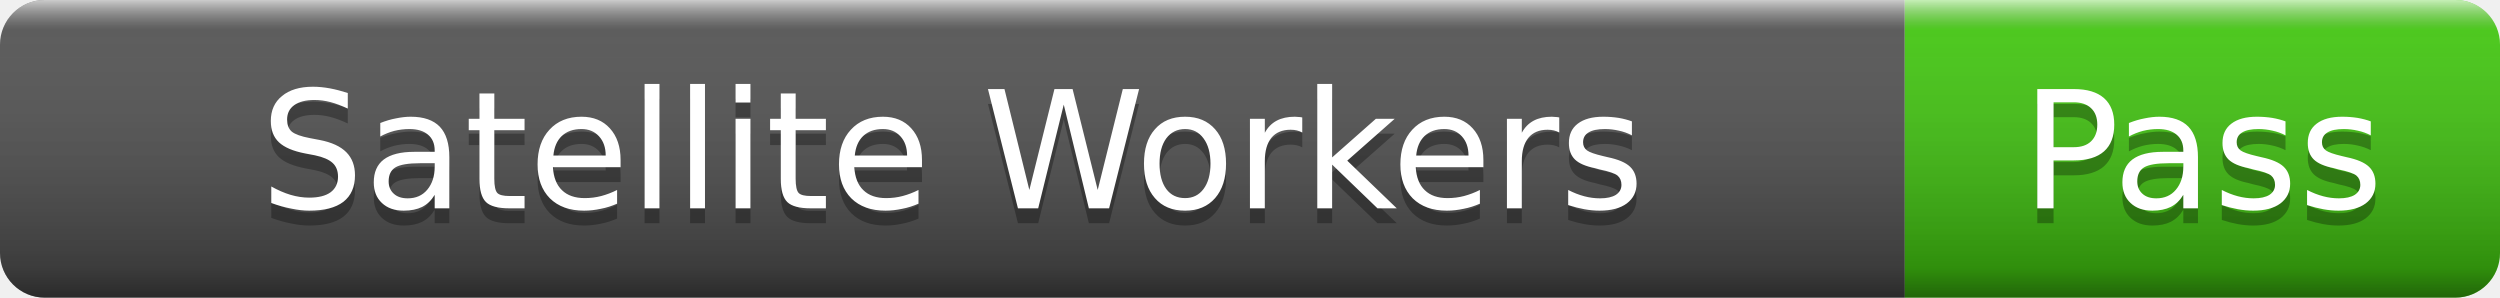
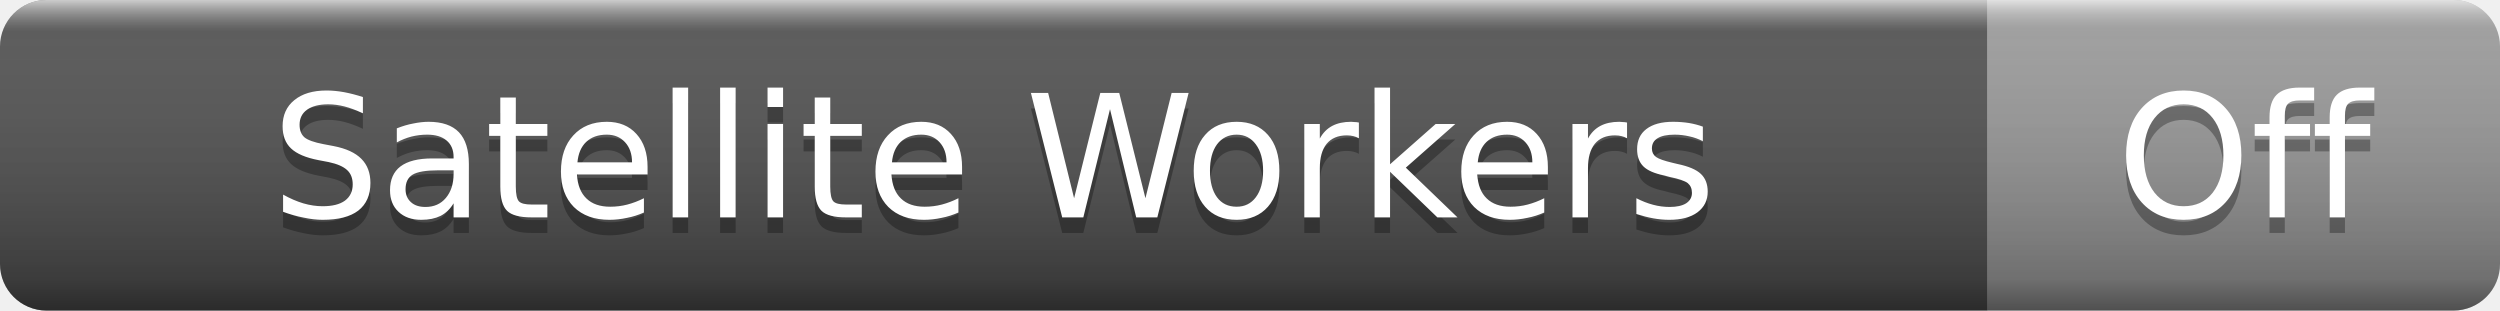
- <svg xmlns="http://www.w3.org/2000/svg" width="168" height="20" role="img" aria-label="Satellite Workers: Pass">
+ <svg xmlns="http://www.w3.org/2000/svg" width="161" height="20" role="img" aria-label="Satellite Workers: Off">
  <linearGradient id="s" x2="0" y2="100%">
    <stop offset="0" stop-color="#fff" stop-opacity=".7" />
    <stop offset=".1" stop-color="#aaa" stop-opacity=".1" />
    <stop offset=".9" stop-color="#000" stop-opacity=".3" />
    <stop offset="1" stop-color="#000" stop-opacity=".5" />
  </linearGradient>
  <clipPath id="r">
-     <rect width="168" height="20" rx="3" />
+     <rect width="161" height="20" rx="3" />
  </clipPath>
  <g clip-path="url(#r)">
    <rect width="128" height="20" fill="#555" />
-     <rect x="128" width="40" height="20" fill="#4c1" />
-     <rect width="168" height="20" fill="url(#s)" />
+     <rect x="128" width="33" height="20" fill="#9f9f9f" />
+     <rect width="161" height="20" fill="url(#s)" />
  </g>
  <g fill="#fff" text-anchor="middle" font-family="Verdana,Geneva,DejaVu Sans,sans-serif" font-size="11">
    <text x="64" y="15" fill="#010101" fill-opacity=".3">Satellite Workers</text>
    <text x="64" y="14">Satellite Workers</text>
-     <text x="148" y="15" fill="#010101" fill-opacity=".3">Pass</text>
-     <text x="148" y="14">Pass</text>
+     <text x="144.5" y="15" fill="#010101" fill-opacity=".3">Off</text>
+     <text x="144.5" y="14">Off</text>
  </g>
</svg>
